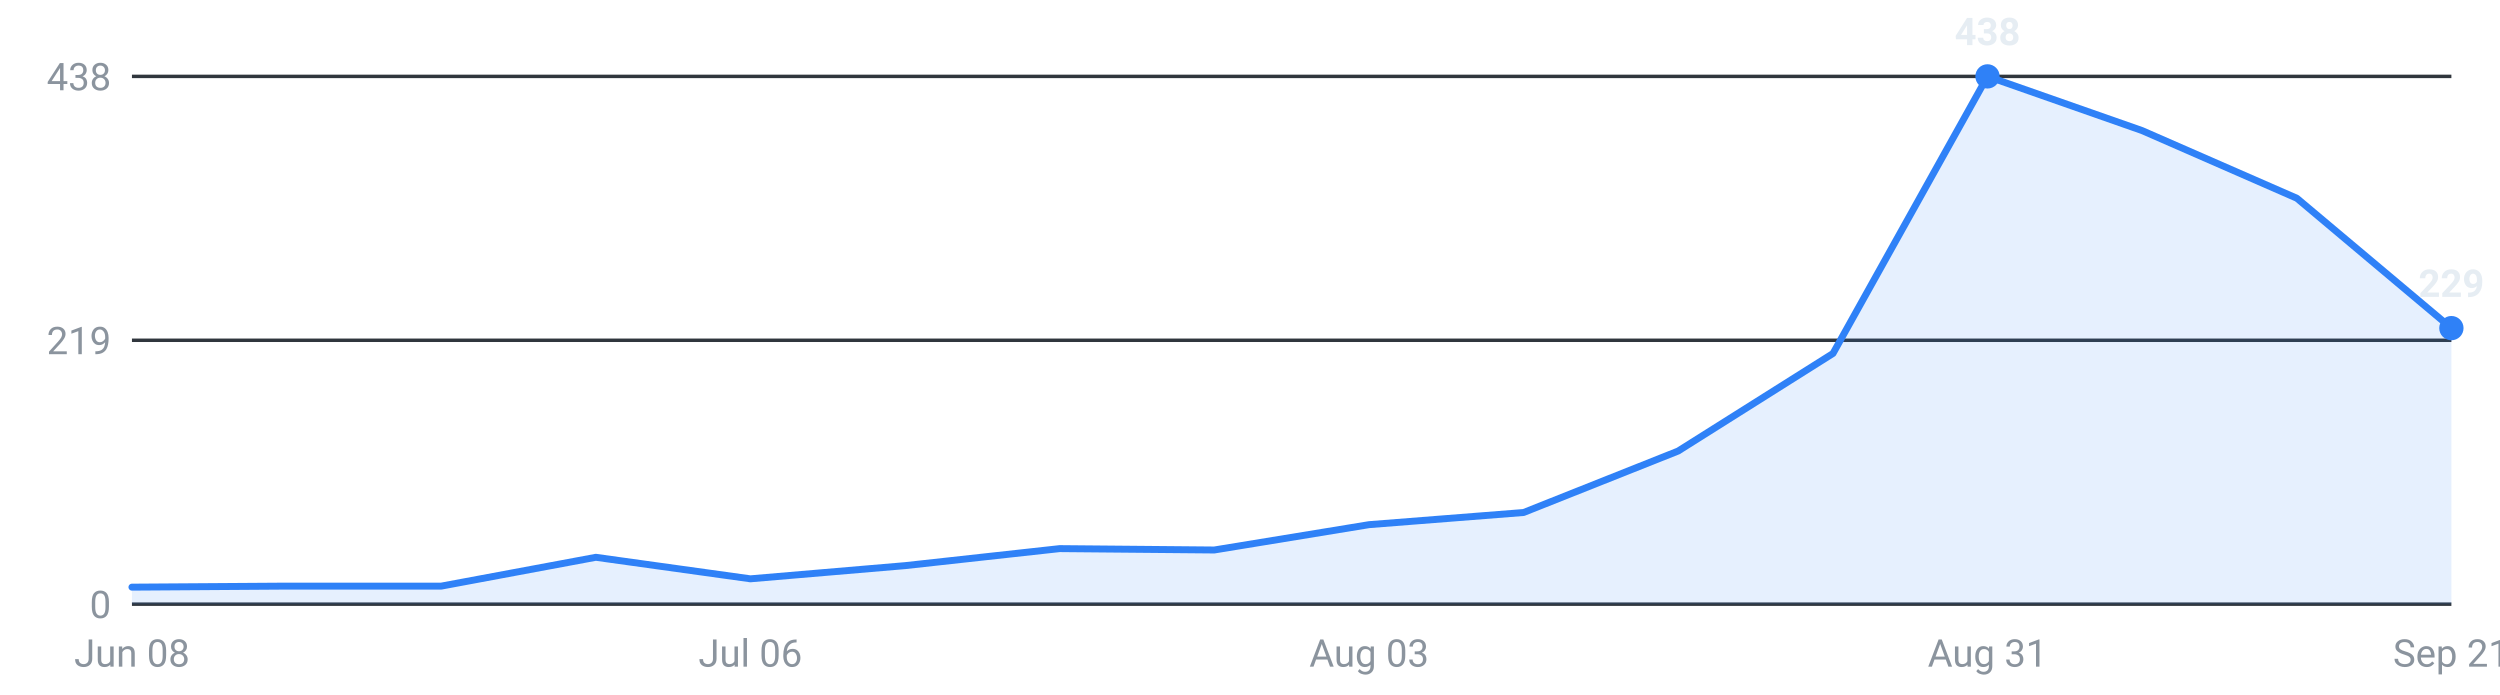
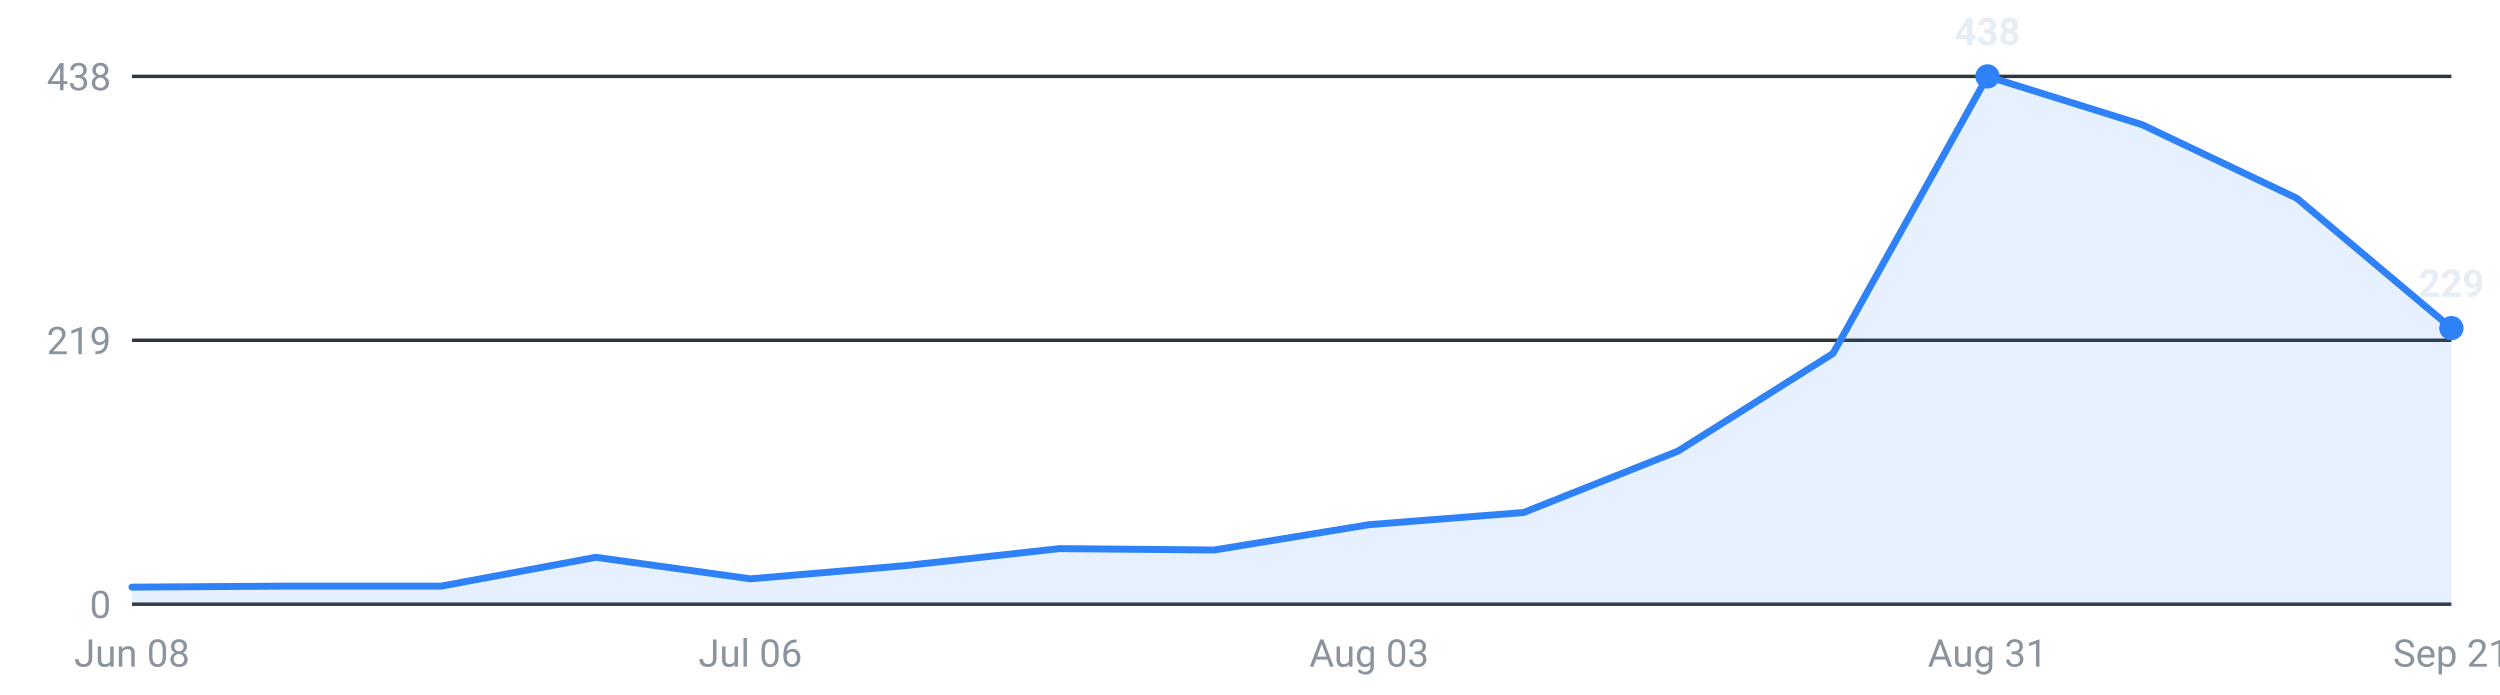
<svg xmlns="http://www.w3.org/2000/svg" viewBox="0 0 720 200" width="720" height="200" role="img" aria-label="Internships posted per week, last 16 weeks">
  <g font-family="-apple-system,Segoe UI,Roboto,sans-serif" font-size="11">
    <line x1="38" y1="174.0" x2="706" y2="174.0" stroke="#30363d" stroke-width="1" />
    <text x="32" y="178.0" text-anchor="end" fill="#8b949e">0</text>
    <line x1="38" y1="98.0" x2="706" y2="98.0" stroke="#30363d" stroke-width="1" />
    <text x="32" y="102.0" text-anchor="end" fill="#8b949e">219</text>
    <line x1="38" y1="22.0" x2="706" y2="22.0" stroke="#30363d" stroke-width="1" />
    <text x="32" y="26.0" text-anchor="end" fill="#8b949e">438</text>
-     <path d="M38.0,174 L38.0,169.1 L82.5,168.8 L127.1,168.8 L171.6,160.5 L216.1,166.7 L260.7,162.9 L305.2,158.0 L349.7,158.4 L394.3,151.1 L438.8,147.6 L483.3,129.9 L527.9,101.8 L572.4,22.0 L616.9,37.6 L661.5,57.1 L706.0,94.5 L706.0,174 Z" fill="#2f81f7" fill-opacity="0.12" />
-     <polyline points="38.0,169.1 82.5,168.8 127.1,168.8 171.6,160.5 216.1,166.7 260.7,162.9 305.2,158.0 349.7,158.4 394.3,151.1 438.8,147.6 483.3,129.9 527.9,101.8 572.4,22.0 616.9,37.6 661.5,57.1 706.0,94.5" fill="none" stroke="#2f81f7" stroke-width="2" stroke-linejoin="round" stroke-linecap="round" />
+     <path d="M38.0,174 L38.0,169.1 L82.5,168.8 L127.1,168.8 L171.6,160.5 L216.1,166.7 L260.7,162.9 L305.2,158.0 L349.7,158.4 L394.3,151.1 L438.8,147.6 L483.3,129.9 L527.9,101.8 L572.4,22.0 L616.9,35.9 L661.5,57.1 L706.0,94.5 L706.0,174 Z" fill="#2f81f7" fill-opacity="0.12" />
+     <polyline points="38.0,169.1 82.5,168.8 127.1,168.8 171.6,160.5 216.1,166.7 260.7,162.9 305.2,158.0 349.7,158.4 394.3,151.1 438.8,147.6 483.3,129.9 527.9,101.8 572.4,22.0 616.9,35.9 661.5,57.1 706.0,94.5" fill="none" stroke="#2f81f7" stroke-width="2" stroke-linejoin="round" stroke-linecap="round" />
    <circle cx="572.4" cy="22.0" r="3.5" fill="#2f81f7" />
    <text x="572.4" y="13.0" text-anchor="middle" fill="#e6edf3" font-weight="600">438</text>
    <circle cx="706.0" cy="94.5" r="3.5" fill="#2f81f7" />
    <text x="706.0" y="85.5" text-anchor="middle" fill="#e6edf3" font-weight="600">229</text>
    <text x="38.0" y="192" text-anchor="middle" fill="#8b949e">Jun 08</text>
    <text x="216.1" y="192" text-anchor="middle" fill="#8b949e">Jul 06</text>
    <text x="394.3" y="192" text-anchor="middle" fill="#8b949e">Aug 03</text>
    <text x="572.4" y="192" text-anchor="middle" fill="#8b949e">Aug 31</text>
    <text x="706.0" y="192" text-anchor="middle" fill="#8b949e">Sep 21</text>
  </g>
</svg>
